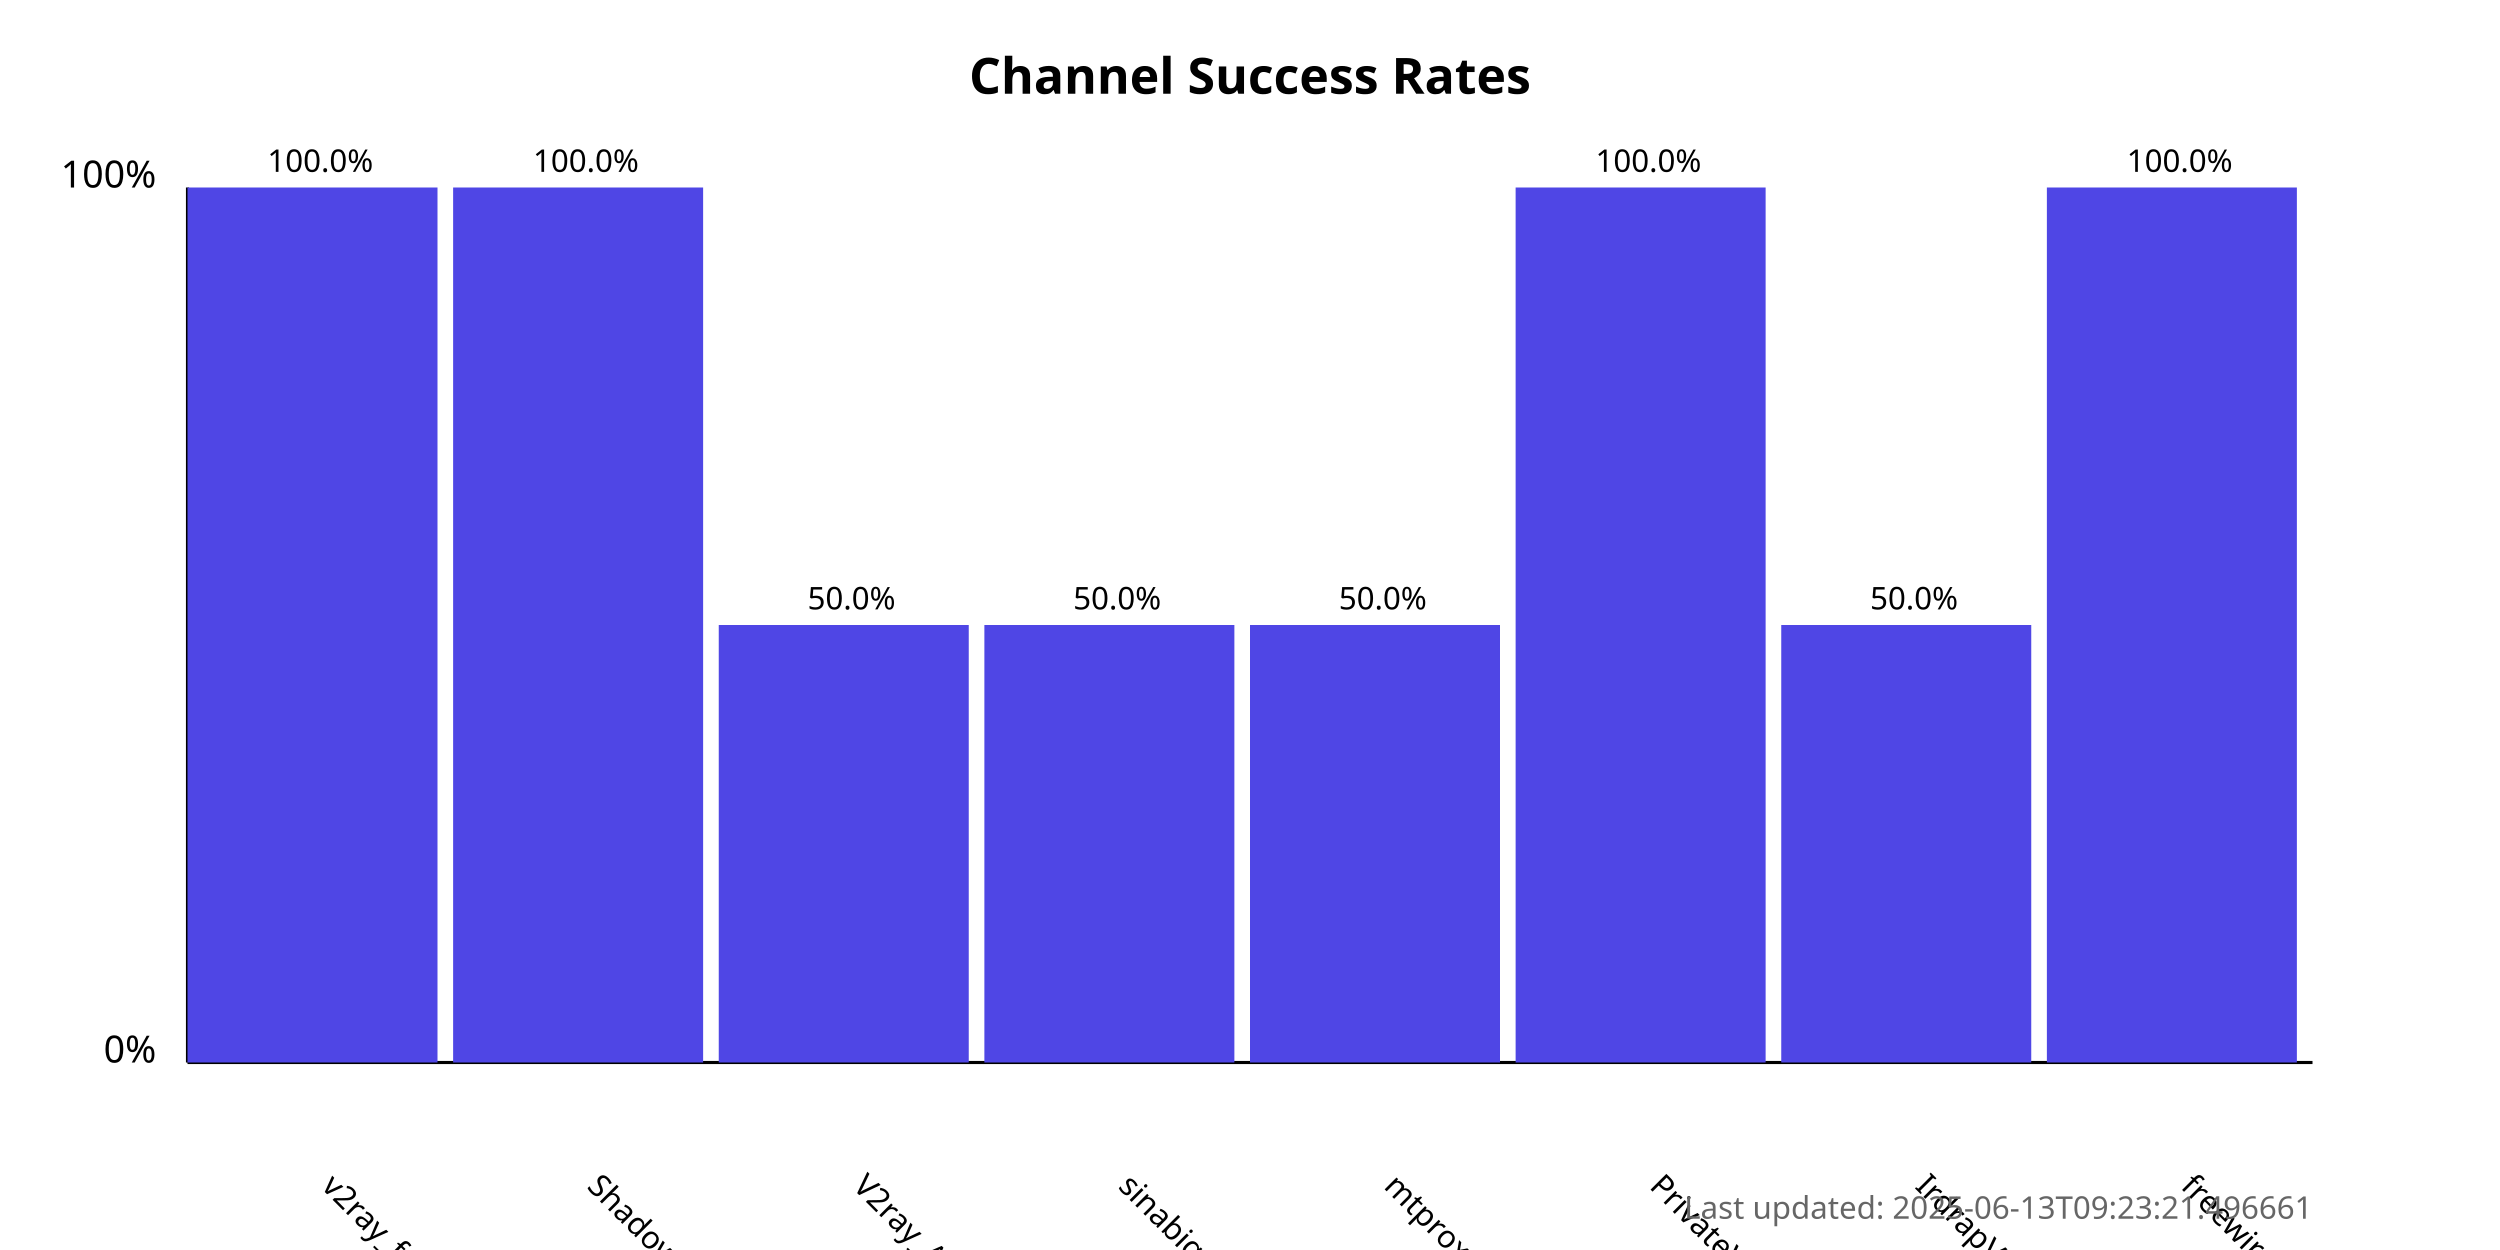
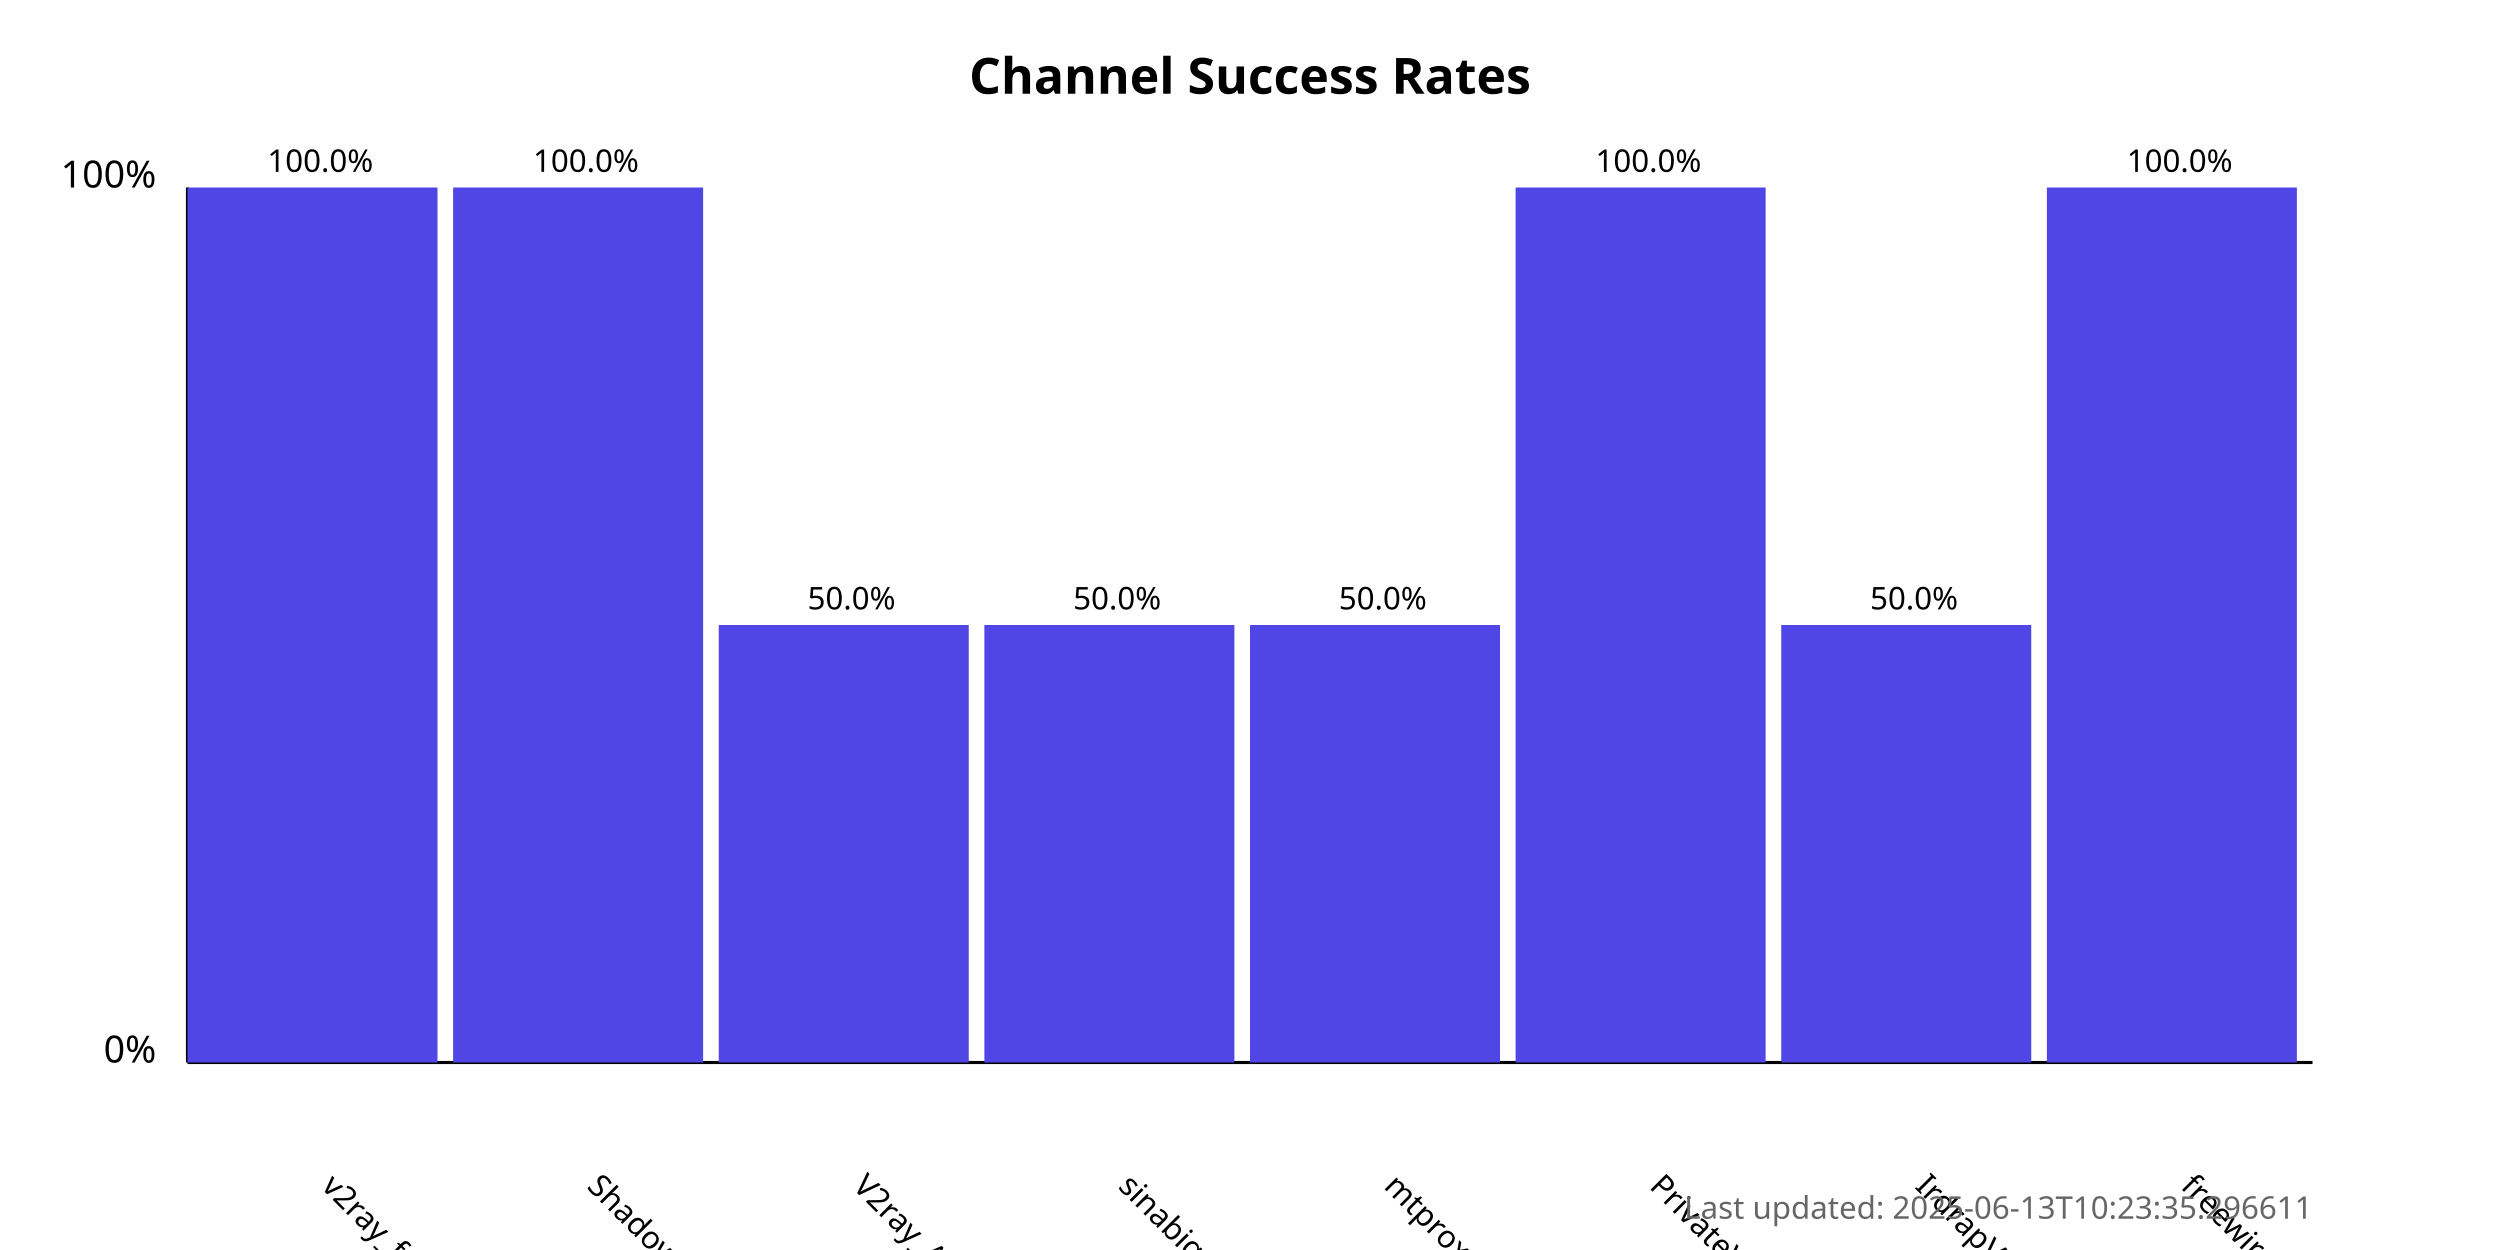
<svg xmlns="http://www.w3.org/2000/svg" width="800" height="400">
  <style>
            .chart-title { font: bold 16px sans-serif; }
            .axis-label { font: 12px sans-serif; }
            .tick-label { font: 10px sans-serif; }
            .bar { fill: #4f46e5; }
            .bar:hover { fill: #6366f1; }
            .timestamp { font: 10px sans-serif; fill: #666; }
        </style>
  <text x="400.0" y="30" text-anchor="middle" class="chart-title">
            Channel Success Rates
        </text>
  <line x1="60" y1="340" x2="60" y2="60" stroke="black" stroke-width="1" />
  <line x1="60" y1="340" x2="740" y2="340" stroke="black" stroke-width="1" />
  <text x="50" y="340" text-anchor="end" class="axis-label">0%</text>
  <text x="50" y="60" text-anchor="end" class="axis-label">100%</text>
  <g>
    <rect x="60" y="60.0" width="80.0" height="280.0" class="bar" />
    <text x="102.5" y="380" transform="rotate(45, 102.5, 380)" text-anchor="start" class="tick-label">
                v2ray_free_conf
            </text>
    <text x="102.5" y="55.0" text-anchor="middle" class="tick-label">
                100.0%
            </text>
  </g>
  <g>
    <rect x="145.0" y="60.0" width="80.0" height="280.0" class="bar" />
    <text x="187.5" y="380" transform="rotate(45, 187.5, 380)" text-anchor="start" class="tick-label">
                ShadowProxy66
            </text>
    <text x="187.5" y="55.0" text-anchor="middle" class="tick-label">
                100.0%
            </text>
  </g>
  <g>
    <rect x="230.0" y="200.0" width="80.0" height="140.0" class="bar" />
    <text x="272.5" y="380" transform="rotate(45, 272.5, 380)" text-anchor="start" class="tick-label">
                V2ray_Alpha
            </text>
    <text x="272.5" y="195.0" text-anchor="middle" class="tick-label">
                50.0%
            </text>
  </g>
  <g>
    <rect x="315.0" y="200.0" width="80.0" height="140.0" class="bar" />
    <text x="357.5" y="380" transform="rotate(45, 357.5, 380)" text-anchor="start" class="tick-label">
                sinabigo
            </text>
    <text x="357.5" y="195.0" text-anchor="middle" class="tick-label">
                50.0%
            </text>
  </g>
  <g>
    <rect x="400.0" y="200.0" width="80.0" height="140.0" class="bar" />
    <text x="442.5" y="380" transform="rotate(45, 442.5, 380)" text-anchor="start" class="tick-label">
                mtproxy_lists
            </text>
    <text x="442.5" y="195.0" text-anchor="middle" class="tick-label">
                50.0%
            </text>
  </g>
  <g>
    <rect x="485.0" y="60.0" width="80.0" height="280.0" class="bar" />
    <text x="527.5" y="380" transform="rotate(45, 527.5, 380)" text-anchor="start" class="tick-label">
                PrivateVPNs
            </text>
    <text x="527.5" y="55.0" text-anchor="middle" class="tick-label">
                100.0%
            </text>
  </g>
  <g>
    <rect x="570.0" y="200.0" width="80.0" height="140.0" class="bar" />
    <text x="612.5" y="380" transform="rotate(45, 612.5, 380)" text-anchor="start" class="tick-label">
                IrdrapVPNnews
            </text>
    <text x="612.5" y="195.0" text-anchor="middle" class="tick-label">
                50.0%
            </text>
  </g>
  <g>
    <rect x="655.0" y="60.0" width="80.0" height="280.0" class="bar" />
    <text x="697.5" y="380" transform="rotate(45, 697.5, 380)" text-anchor="start" class="tick-label">
                freewireguard
            </text>
    <text x="697.5" y="55.0" text-anchor="middle" class="tick-label">
                100.0%
            </text>
  </g>
  <text x="740" y="390" text-anchor="end" class="timestamp">
-             Last updated: 2025-06-13T09:23:21.496661
+             Last updated: 2025-06-13T10:23:35.296611
        </text>
</svg>
